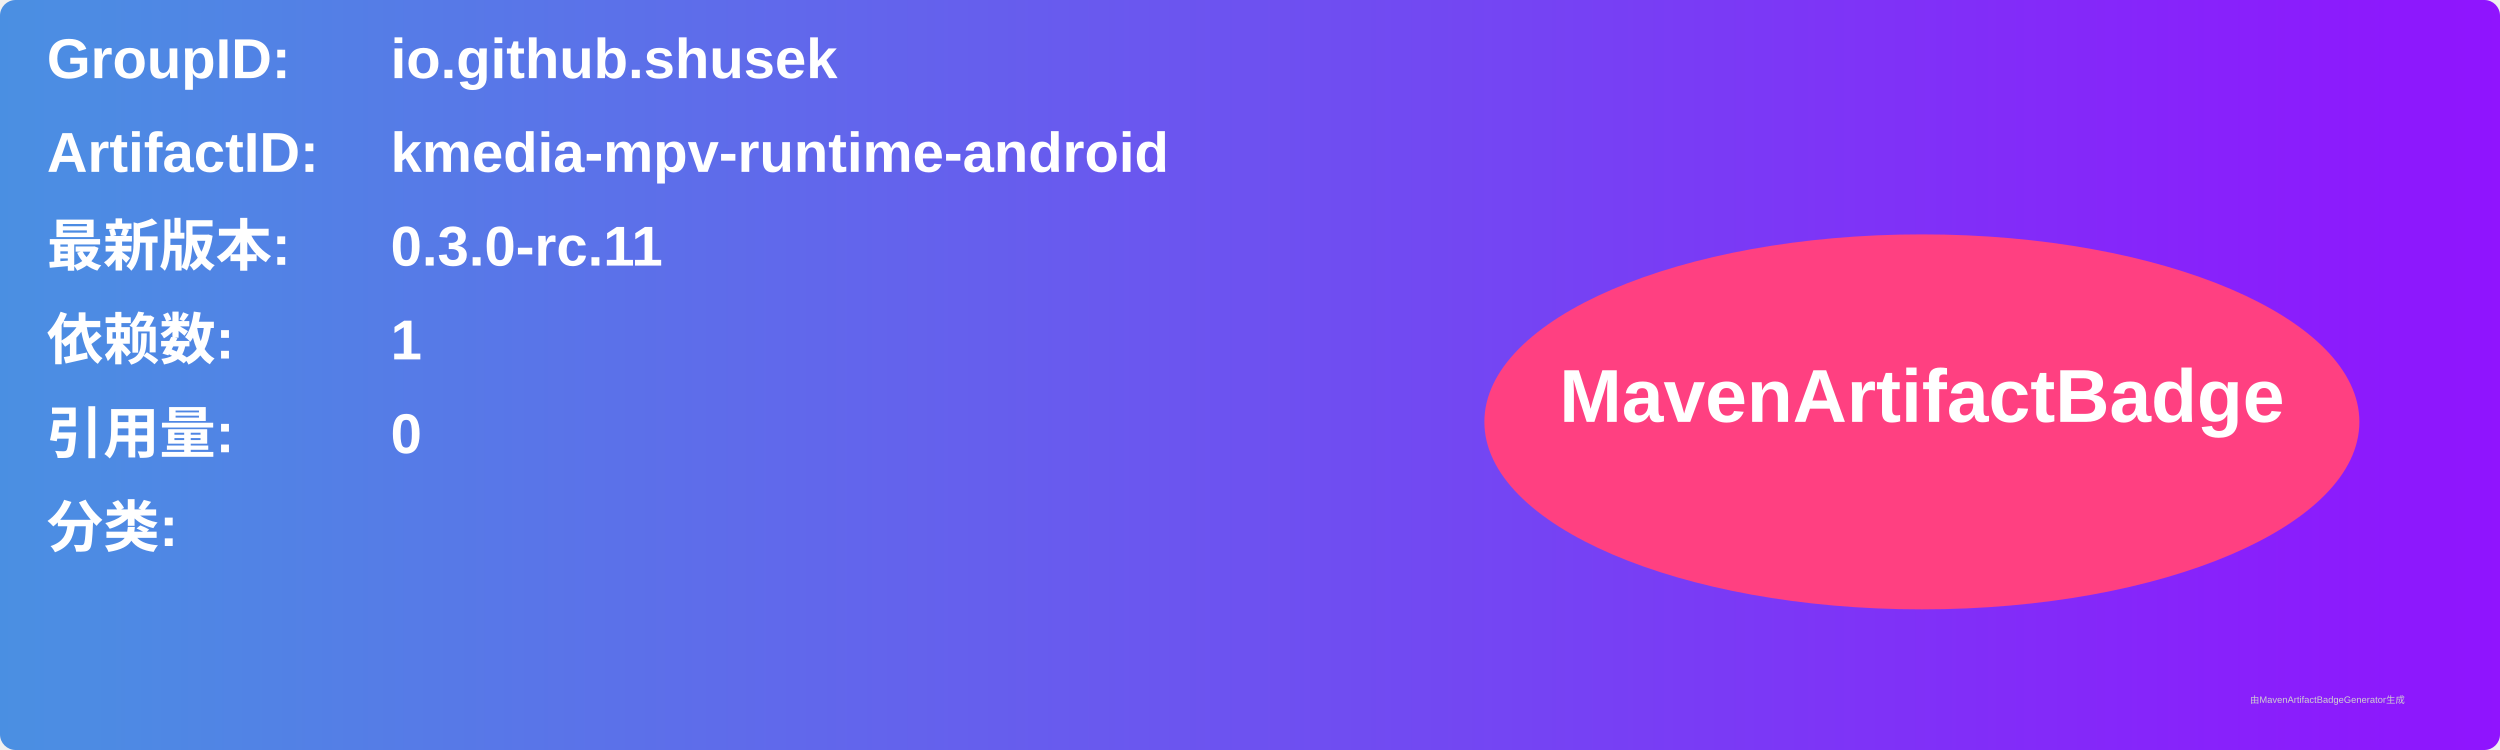
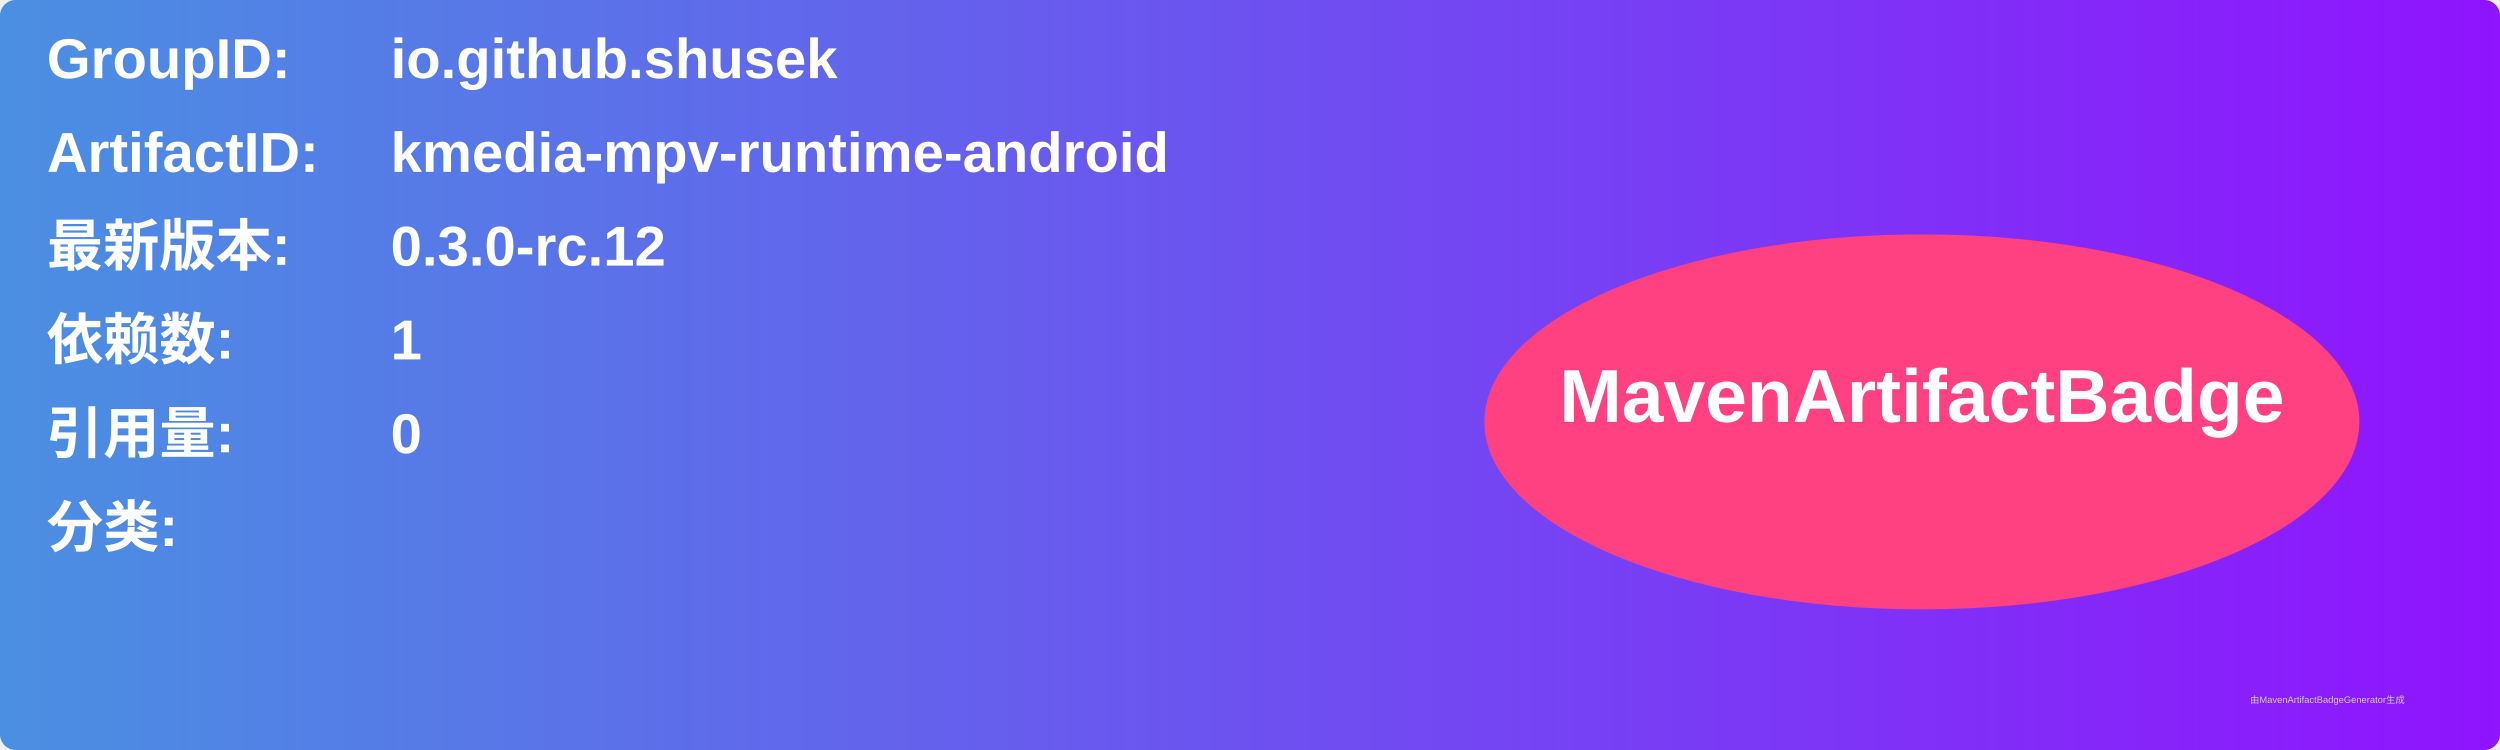
<svg xmlns="http://www.w3.org/2000/svg" width="800" height="240" viewBox="0 0 800 240">
  <linearGradient id="grad" x1="0%" y1="0%" x2="100%" y2="0%">
    <stop offset="0%" stop-color="#4a90e2" />
    <stop offset="100%" stop-color="#9013fe" />
  </linearGradient>
  <rect width="100%" height="100%" rx="5" ry="5" fill="url(#grad)" />
  <g transform="translate(15, 15)">
    <text x="0" y="10" font-family="Arial" font-size="18" fill="white" font-weight="bold" width="260">GroupID:</text>
    <text x="110" y="10" font-family="Arial" font-size="18" fill="white" font-weight="bold" width="460">io.github.shusek</text>
    <text x="0" y="40" font-family="Arial" font-size="18" fill="white" font-weight="bold" width="260">ArtifactID:</text>
    <text x="110" y="40" font-family="Arial" font-size="18" fill="white" font-weight="bold" width="460">kmedia-mpv-runtime-android</text>
    <text x="0" y="70" font-family="Arial" font-size="18" fill="white" font-weight="bold">最新版本:</text>
    <text x="110" y="70" font-family="Arial" font-size="18" fill="white" font-weight="bold">
-       <tspan font-weight="bold">0.3.0-rc.11</tspan>
+       <tspan font-weight="bold">0.3.0-rc.12</tspan>
    </text>
    <text x="0" y="100" font-family="Arial" font-size="18" fill="white" font-weight="bold">依赖数: </text>
    <text x="110" y="100" font-family="Arial" font-size="18" fill="white">
      <tspan font-weight="bold">1</tspan>
    </text>
    <text x="0" y="130" font-family="Arial" font-size="18" fill="white" font-weight="bold">引用量: </text>
    <text x="110" y="130" font-family="Arial" font-size="18" fill="white">
      <tspan font-weight="bold">0</tspan>
    </text>
    <text x="0" y="160" font-family="Arial" font-size="18" fill="white" font-weight="bold">分类:</text>
    <text x="10" y="190" font-family="Arial" font-size="10" fill="white">
      <tspan font-weight="bold" />
    </text>
    <ellipse cx="600" cy="120" rx="140" ry="60" fill="#ff4081" />
    <text x="600" y="120" text-anchor="middle" font-family="Arial" font-size="24" fill="white" font-weight="bold">MavenArtifactBadge</text>
  </g>
  <text x="720" y="225" font-family="Arial" font-size="3" fill="#d0d0d0">由MavenArtifactBadgeGenerator生成</text>
</svg>
